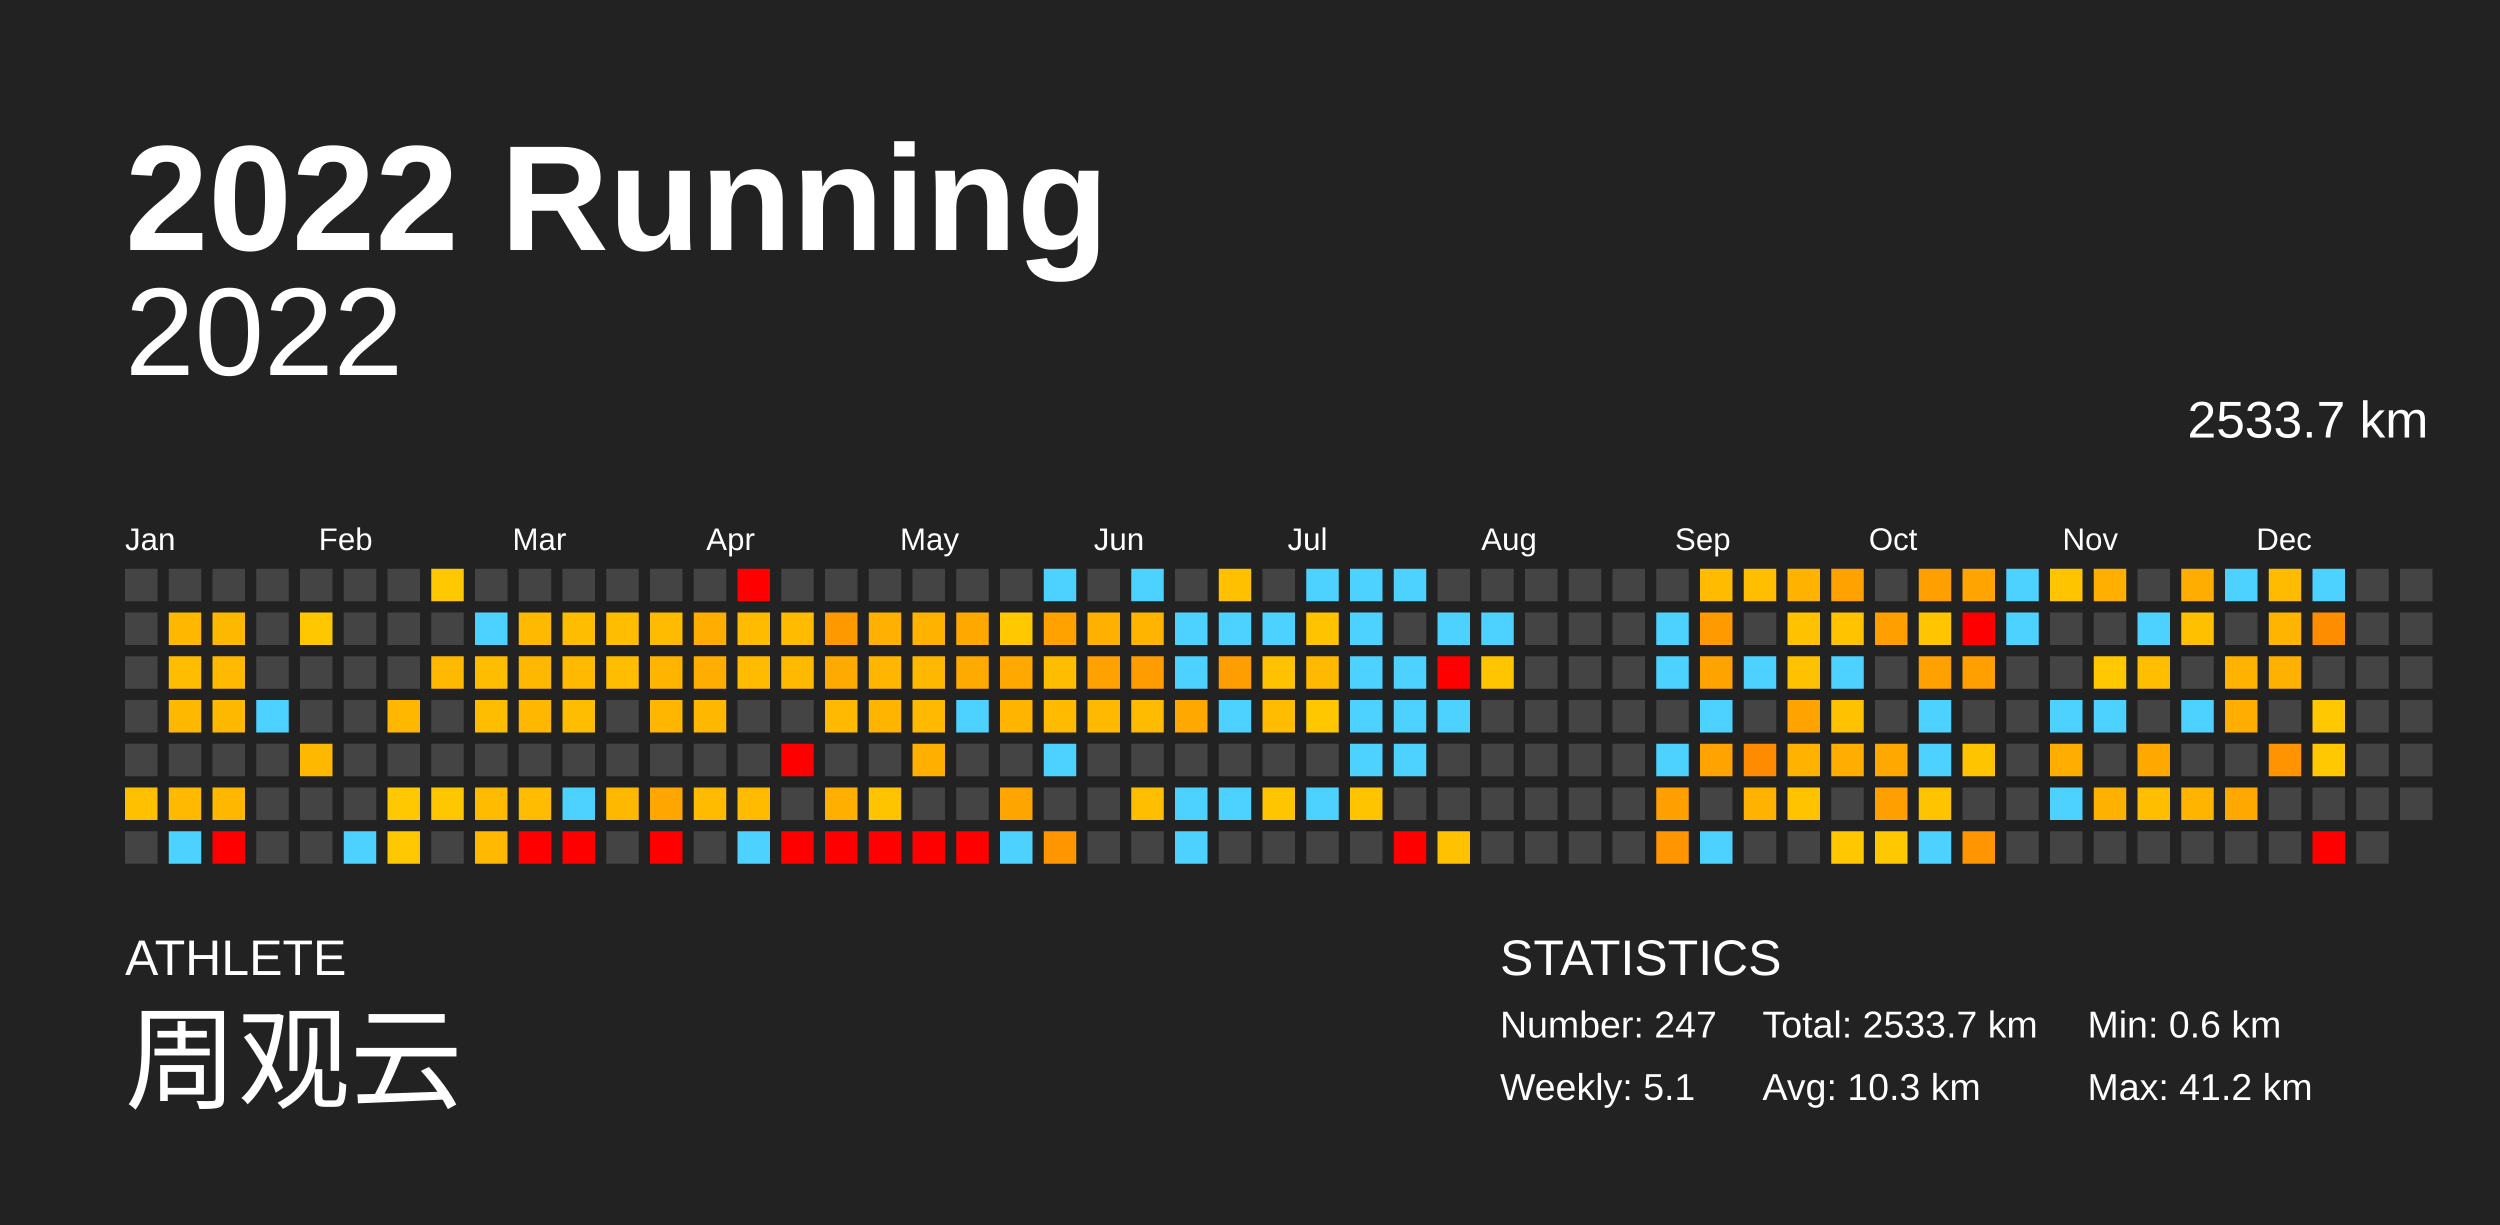
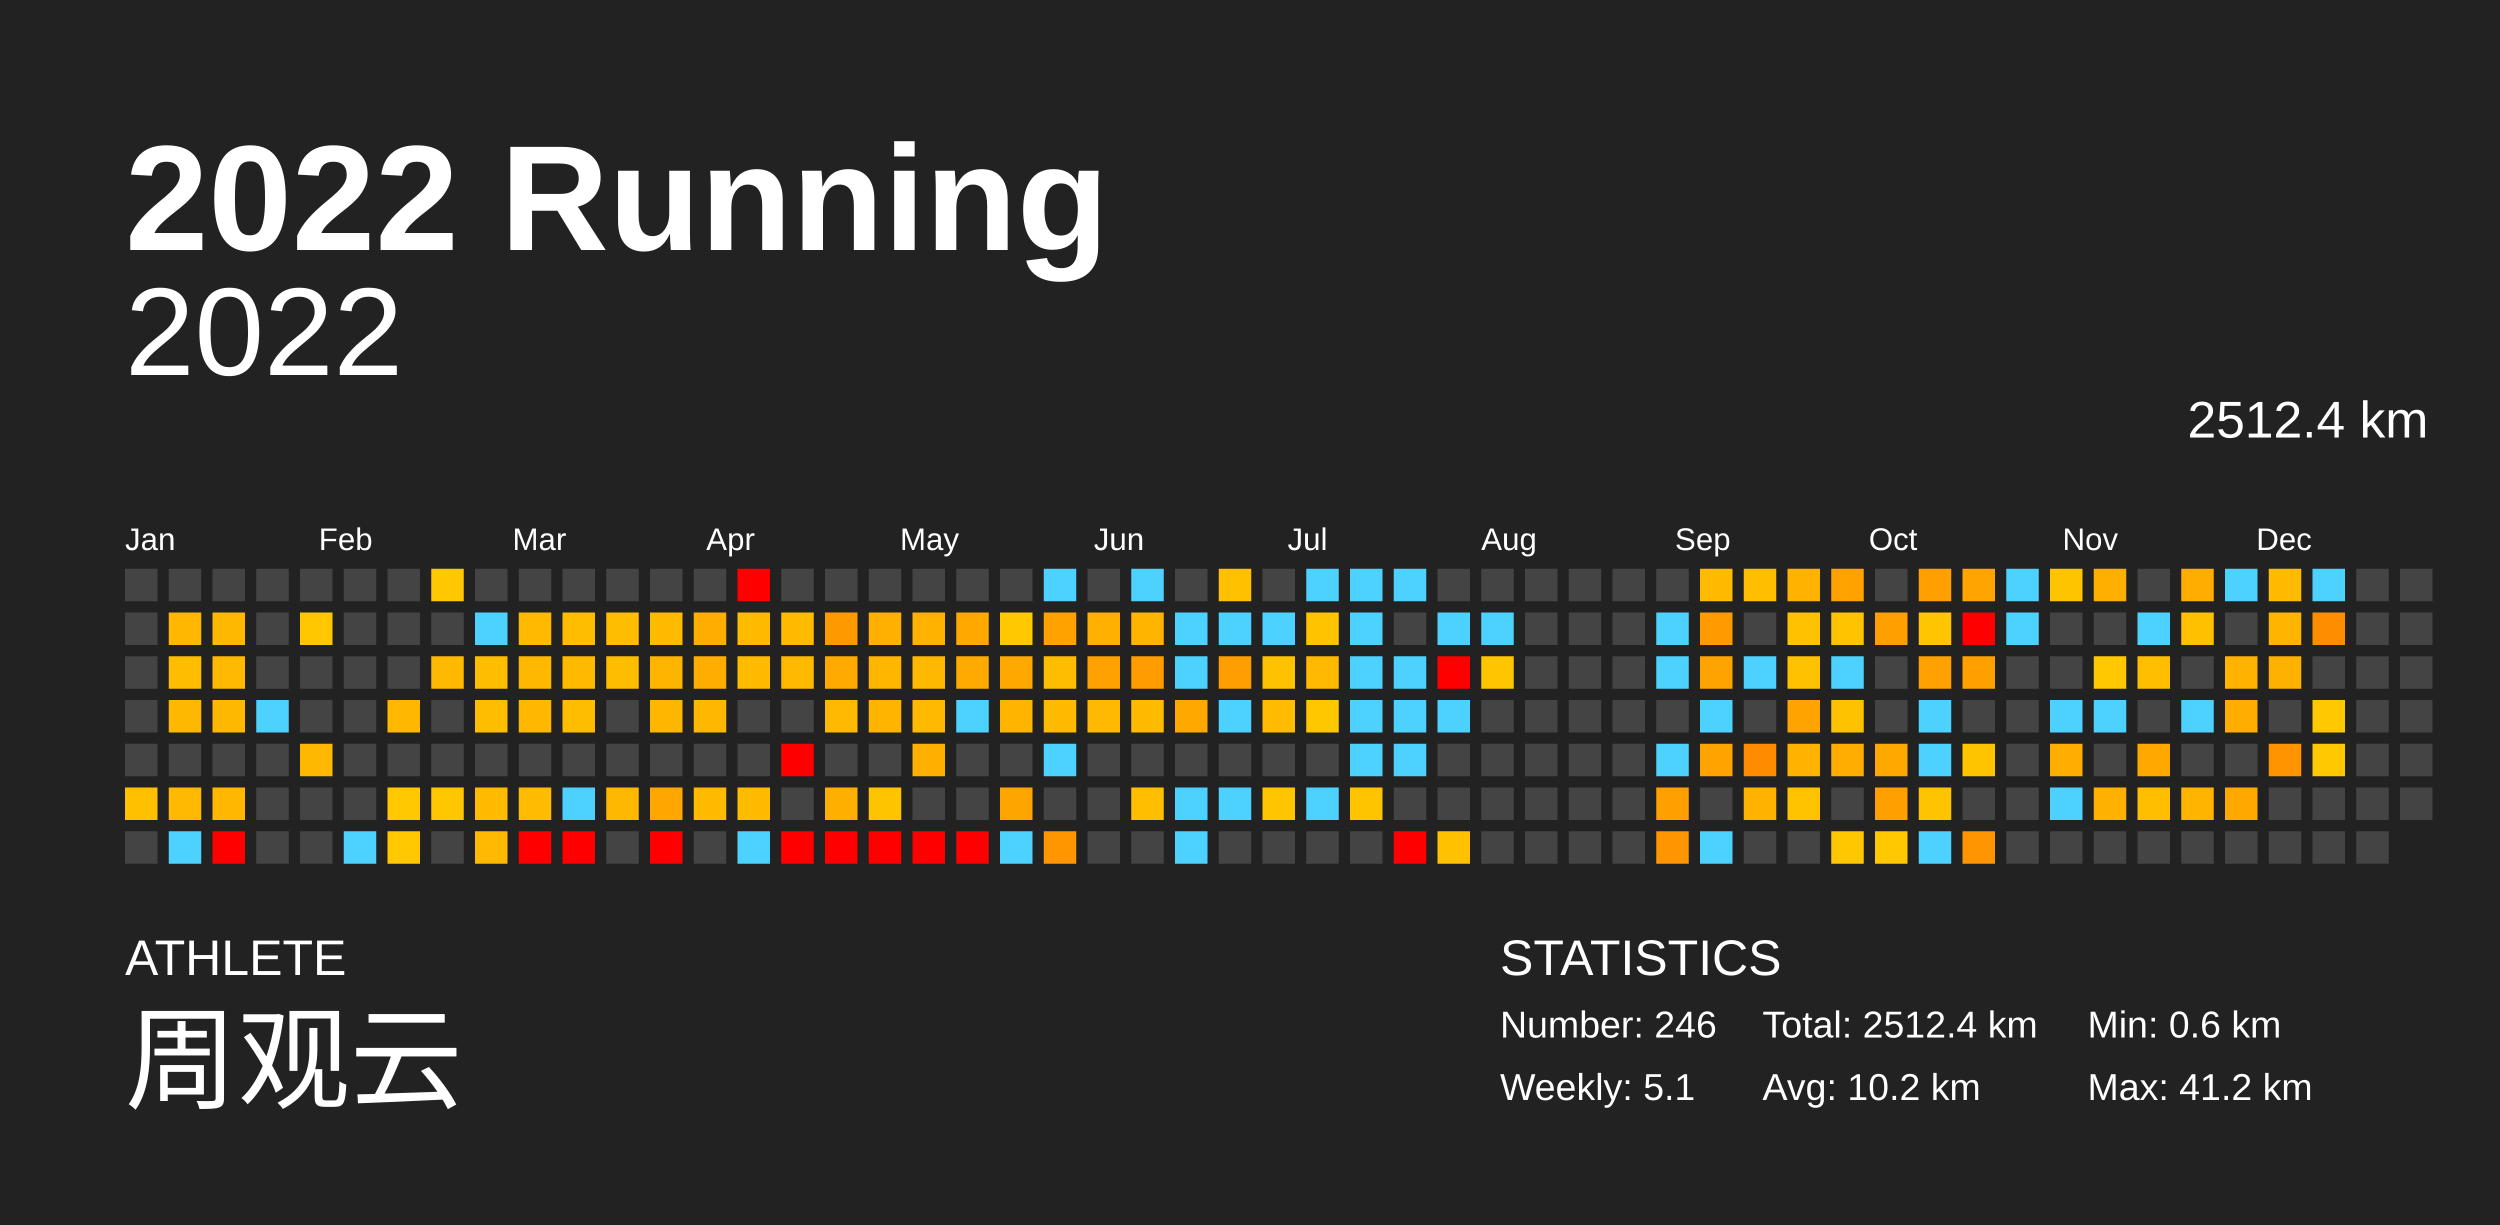
<svg xmlns="http://www.w3.org/2000/svg" baseProfile="full" height="98mm" version="1.1" viewBox="0,0,200,98" width="200mm">
  <defs />
  <rect fill="#222222" height="98" width="200" x="0" y="0" />
  <text fill="#FFFFFF" style="font-size:12px; font-family:Arial; font-weight:bold;" x="10" y="20">2022 Running</text>
  <text fill="#FFFFFF" style="font-size:4px; font-family:Arial" x="10" y="78">ATHLETE</text>
  <text fill="#FFFFFF" style="font-size:9px; font-family:Arial" x="10" y="88">周观云</text>
  <text fill="#FFFFFF" style="font-size:4px; font-family:Arial" x="120" y="78">STATISTICS</text>
-   <text fill="#FFFFFF" style="font-size:3px; font-family:Arial" x="120" y="83">Number: 247</text>
+   <text fill="#FFFFFF" style="font-size:3px; font-family:Arial" x="120" y="83">Number: 246</text>
  <text fill="#FFFFFF" style="font-size:3px; font-family:Arial" x="120" y="88">Weekly: 5.1</text>
-   <text fill="#FFFFFF" style="font-size:3px; font-family:Arial" x="141" y="83">Total: 2533.7 km</text>
-   <text fill="#FFFFFF" style="font-size:3px; font-family:Arial" x="141" y="88">Avg: 10.3 km</text>
+   <text fill="#FFFFFF" style="font-size:3px; font-family:Arial" x="141" y="83">Total: 2512.4 km</text>
+   <text fill="#FFFFFF" style="font-size:3px; font-family:Arial" x="141" y="88">Avg: 10.2 km</text>
  <text fill="#FFFFFF" style="font-size:3px; font-family:Arial" x="167" y="83">Min: 0.6 km</text>
  <text fill="#FFFFFF" style="font-size:3px; font-family:Arial" x="167" y="88">Max: 41.2 km</text>
  <text alignment-baseline="hanging" fill="#FFFFFF" style="font-size:10.0px; font-family:Arial;" x="10" y="30">2022</text>
-   <text alignment-baseline="hanging" fill="#FFFFFF" style="font-size:4.125px; font-family:Arial;" x="175" y="35">2533.7 km</text>
+   <text alignment-baseline="hanging" fill="#FFFFFF" style="font-size:4.125px; font-family:Arial;" x="175" y="35">2512.4 km</text>
  <text fill="#FFFFFF" style="font-size:2.5px; font-family:Arial" x="10.0" y="44">Jan</text>
  <text fill="#FFFFFF" style="font-size:2.5px; font-family:Arial" x="25.5" y="44">Feb</text>
  <text fill="#FFFFFF" style="font-size:2.5px; font-family:Arial" x="41.0" y="44">Mar</text>
  <text fill="#FFFFFF" style="font-size:2.5px; font-family:Arial" x="56.5" y="44">Apr</text>
  <text fill="#FFFFFF" style="font-size:2.5px; font-family:Arial" x="72.0" y="44">May</text>
  <text fill="#FFFFFF" style="font-size:2.5px; font-family:Arial" x="87.5" y="44">Jun</text>
  <text fill="#FFFFFF" style="font-size:2.5px; font-family:Arial" x="103.0" y="44">Jul</text>
  <text fill="#FFFFFF" style="font-size:2.5px; font-family:Arial" x="118.5" y="44">Aug</text>
  <text fill="#FFFFFF" style="font-size:2.5px; font-family:Arial" x="134.0" y="44">Sep</text>
  <text fill="#FFFFFF" style="font-size:2.5px; font-family:Arial" x="149.5" y="44">Oct</text>
  <text fill="#FFFFFF" style="font-size:2.5px; font-family:Arial" x="165.0" y="44">Nov</text>
  <text fill="#FFFFFF" style="font-size:2.5px; font-family:Arial" x="180.5" y="44">Dec</text>
  <rect fill="#444444" height="2.6" width="2.6" x="10.0" y="45.5" />
  <rect fill="#444444" height="2.6" width="2.6" x="10.0" y="49.0" />
  <rect fill="#444444" height="2.6" width="2.6" x="10.0" y="52.5" />
  <rect fill="#444444" height="2.6" width="2.6" x="10.0" y="56.0" />
  <rect fill="#444444" height="2.6" width="2.6" x="10.0" y="59.5" />
  <rect fill="#ffc000" height="2.6" width="2.6" x="10.0" y="63.0" />
  <rect fill="#444444" height="2.6" width="2.6" x="10.0" y="66.5" />
  <rect fill="#444444" height="2.6" width="2.6" x="13.5" y="45.5" />
  <rect fill="#ffb700" height="2.6" width="2.6" x="13.5" y="49.0" />
  <rect fill="#ffbd00" height="2.6" width="2.6" x="13.5" y="52.5" />
  <rect fill="#ffb800" height="2.6" width="2.6" x="13.5" y="56.0" />
  <rect fill="#444444" height="2.6" width="2.6" x="13.5" y="59.5" />
  <rect fill="#ffb900" height="2.6" width="2.6" x="13.5" y="63.0" />
  <rect fill="#4dd2ff" height="2.6" width="2.6" x="13.5" y="66.5" />
  <rect fill="#444444" height="2.6" width="2.6" x="17.0" y="45.5" />
  <rect fill="#ffb800" height="2.6" width="2.6" x="17.0" y="49.0" />
  <rect fill="#ffb900" height="2.6" width="2.6" x="17.0" y="52.5" />
  <rect fill="#ffb800" height="2.6" width="2.6" x="17.0" y="56.0" />
  <rect fill="#444444" height="2.6" width="2.6" x="17.0" y="59.5" />
  <rect fill="#ffb700" height="2.6" width="2.6" x="17.0" y="63.0" />
  <rect fill="red" height="2.6" width="2.6" x="17.0" y="66.5" />
  <rect fill="#444444" height="2.6" width="2.6" x="20.5" y="45.5" />
  <rect fill="#444444" height="2.6" width="2.6" x="20.5" y="49.0" />
  <rect fill="#444444" height="2.6" width="2.6" x="20.5" y="52.5" />
  <rect fill="#4dd2ff" height="2.6" width="2.6" x="20.5" y="56.0" />
  <rect fill="#444444" height="2.6" width="2.6" x="20.5" y="59.5" />
  <rect fill="#444444" height="2.6" width="2.6" x="20.5" y="63.0" />
  <rect fill="#444444" height="2.6" width="2.6" x="20.5" y="66.5" />
  <rect fill="#444444" height="2.6" width="2.6" x="24.0" y="45.5" />
  <rect fill="#ffc700" height="2.6" width="2.6" x="24.0" y="49.0" />
  <rect fill="#444444" height="2.6" width="2.6" x="24.0" y="52.5" />
  <rect fill="#444444" height="2.6" width="2.6" x="24.0" y="56.0" />
  <rect fill="#ffb800" height="2.6" width="2.6" x="24.0" y="59.5" />
  <rect fill="#444444" height="2.6" width="2.6" x="24.0" y="63.0" />
  <rect fill="#444444" height="2.6" width="2.6" x="24.0" y="66.5" />
  <rect fill="#444444" height="2.6" width="2.6" x="27.5" y="45.5" />
  <rect fill="#444444" height="2.6" width="2.6" x="27.5" y="49.0" />
  <rect fill="#444444" height="2.6" width="2.6" x="27.5" y="52.5" />
  <rect fill="#444444" height="2.6" width="2.6" x="27.5" y="56.0" />
  <rect fill="#444444" height="2.6" width="2.6" x="27.5" y="59.5" />
  <rect fill="#444444" height="2.6" width="2.6" x="27.5" y="63.0" />
  <rect fill="#4dd2ff" height="2.6" width="2.6" x="27.5" y="66.5" />
  <rect fill="#444444" height="2.6" width="2.6" x="31.0" y="45.5" />
  <rect fill="#444444" height="2.6" width="2.6" x="31.0" y="49.0" />
  <rect fill="#444444" height="2.6" width="2.6" x="31.0" y="52.5" />
  <rect fill="#ffb700" height="2.6" width="2.6" x="31.0" y="56.0" />
  <rect fill="#444444" height="2.6" width="2.6" x="31.0" y="59.5" />
  <rect fill="#ffc800" height="2.6" width="2.6" x="31.0" y="63.0" />
  <rect fill="#ffc800" height="2.6" width="2.6" x="31.0" y="66.5" />
  <rect fill="#ffc800" height="2.6" width="2.6" x="34.5" y="45.5" />
  <rect fill="#444444" height="2.6" width="2.6" x="34.5" y="49.0" />
  <rect fill="#ffb900" height="2.6" width="2.6" x="34.5" y="52.5" />
  <rect fill="#444444" height="2.6" width="2.6" x="34.5" y="56.0" />
  <rect fill="#444444" height="2.6" width="2.6" x="34.5" y="59.5" />
  <rect fill="#ffc700" height="2.6" width="2.6" x="34.5" y="63.0" />
  <rect fill="#444444" height="2.6" width="2.6" x="34.5" y="66.5" />
  <rect fill="#444444" height="2.6" width="2.6" x="38.0" y="45.5" />
  <rect fill="#4dd2ff" height="2.6" width="2.6" x="38.0" y="49.0" />
  <rect fill="#ffbd00" height="2.6" width="2.6" x="38.0" y="52.5" />
  <rect fill="#ffbd00" height="2.6" width="2.6" x="38.0" y="56.0" />
  <rect fill="#444444" height="2.6" width="2.6" x="38.0" y="59.5" />
  <rect fill="#ffbb00" height="2.6" width="2.6" x="38.0" y="63.0" />
  <rect fill="#ffb900" height="2.6" width="2.6" x="38.0" y="66.5" />
  <rect fill="#444444" height="2.6" width="2.6" x="41.5" y="45.5" />
  <rect fill="#ffba00" height="2.6" width="2.6" x="41.5" y="49.0" />
  <rect fill="#ffb800" height="2.6" width="2.6" x="41.5" y="52.5" />
  <rect fill="#ffb700" height="2.6" width="2.6" x="41.5" y="56.0" />
  <rect fill="#444444" height="2.6" width="2.6" x="41.5" y="59.5" />
  <rect fill="#ffbc00" height="2.6" width="2.6" x="41.5" y="63.0" />
  <rect fill="red" height="2.6" width="2.6" x="41.5" y="66.5" />
  <rect fill="#444444" height="2.6" width="2.6" x="45.0" y="45.5" />
  <rect fill="#ffbd00" height="2.6" width="2.6" x="45.0" y="49.0" />
  <rect fill="#ffba00" height="2.6" width="2.6" x="45.0" y="52.5" />
  <rect fill="#ffbd00" height="2.6" width="2.6" x="45.0" y="56.0" />
  <rect fill="#444444" height="2.6" width="2.6" x="45.0" y="59.5" />
  <rect fill="#4dd2ff" height="2.6" width="2.6" x="45.0" y="63.0" />
  <rect fill="red" height="2.6" width="2.6" x="45.0" y="66.5" />
  <rect fill="#444444" height="2.6" width="2.6" x="48.5" y="45.5" />
  <rect fill="#ffbd00" height="2.6" width="2.6" x="48.5" y="49.0" />
  <rect fill="#ffbd00" height="2.6" width="2.6" x="48.5" y="52.5" />
  <rect fill="#444444" height="2.6" width="2.6" x="48.5" y="56.0" />
  <rect fill="#444444" height="2.6" width="2.6" x="48.5" y="59.5" />
  <rect fill="#ffb800" height="2.6" width="2.6" x="48.5" y="63.0" />
  <rect fill="#444444" height="2.6" width="2.6" x="48.5" y="66.5" />
  <rect fill="#444444" height="2.6" width="2.6" x="52.0" y="45.5" />
  <rect fill="#ffbb00" height="2.6" width="2.6" x="52.0" y="49.0" />
  <rect fill="#ffb500" height="2.6" width="2.6" x="52.0" y="52.5" />
  <rect fill="#ffb600" height="2.6" width="2.6" x="52.0" y="56.0" />
  <rect fill="#444444" height="2.6" width="2.6" x="52.0" y="59.5" />
  <rect fill="#ffa700" height="2.6" width="2.6" x="52.0" y="63.0" />
  <rect fill="red" height="2.6" width="2.6" x="52.0" y="66.5" />
  <rect fill="#444444" height="2.6" width="2.6" x="55.5" y="45.5" />
  <rect fill="#ffae00" height="2.6" width="2.6" x="55.5" y="49.0" />
  <rect fill="#ffad00" height="2.6" width="2.6" x="55.5" y="52.5" />
  <rect fill="#ffb700" height="2.6" width="2.6" x="55.5" y="56.0" />
  <rect fill="#444444" height="2.6" width="2.6" x="55.5" y="59.5" />
  <rect fill="#ffbb00" height="2.6" width="2.6" x="55.5" y="63.0" />
  <rect fill="#444444" height="2.6" width="2.6" x="55.5" y="66.5" />
  <rect fill="red" height="2.6" width="2.6" x="59.0" y="45.5" />
  <rect fill="#ffbb00" height="2.6" width="2.6" x="59.0" y="49.0" />
  <rect fill="#ffbb00" height="2.6" width="2.6" x="59.0" y="52.5" />
  <rect fill="#444444" height="2.6" width="2.6" x="59.0" y="56.0" />
  <rect fill="#444444" height="2.6" width="2.6" x="59.0" y="59.5" />
  <rect fill="#ffbb00" height="2.6" width="2.6" x="59.0" y="63.0" />
  <rect fill="#4dd2ff" height="2.6" width="2.6" x="59.0" y="66.5" />
  <rect fill="#444444" height="2.6" width="2.6" x="62.5" y="45.5" />
  <rect fill="#ffbb00" height="2.6" width="2.6" x="62.5" y="49.0" />
  <rect fill="#ffba00" height="2.6" width="2.6" x="62.5" y="52.5" />
  <rect fill="#444444" height="2.6" width="2.6" x="62.5" y="56.0" />
  <rect fill="red" height="2.6" width="2.6" x="62.5" y="59.5" />
  <rect fill="#444444" height="2.6" width="2.6" x="62.5" y="63.0" />
  <rect fill="red" height="2.6" width="2.6" x="62.5" y="66.5" />
  <rect fill="#444444" height="2.6" width="2.6" x="66.0" y="45.5" />
  <rect fill="#ff9900" height="2.6" width="2.6" x="66.0" y="49.0" />
  <rect fill="#ffaa00" height="2.6" width="2.6" x="66.0" y="52.5" />
  <rect fill="#ffb900" height="2.6" width="2.6" x="66.0" y="56.0" />
  <rect fill="#444444" height="2.6" width="2.6" x="66.0" y="59.5" />
  <rect fill="#ffaf00" height="2.6" width="2.6" x="66.0" y="63.0" />
  <rect fill="red" height="2.6" width="2.6" x="66.0" y="66.5" />
  <rect fill="#444444" height="2.6" width="2.6" x="69.5" y="45.5" />
  <rect fill="#ffb000" height="2.6" width="2.6" x="69.5" y="49.0" />
  <rect fill="#ffb600" height="2.6" width="2.6" x="69.5" y="52.5" />
  <rect fill="#ffb400" height="2.6" width="2.6" x="69.5" y="56.0" />
  <rect fill="#444444" height="2.6" width="2.6" x="69.5" y="59.5" />
  <rect fill="#ffc400" height="2.6" width="2.6" x="69.5" y="63.0" />
  <rect fill="red" height="2.6" width="2.6" x="69.5" y="66.5" />
  <rect fill="#444444" height="2.6" width="2.6" x="73.0" y="45.5" />
  <rect fill="#ffb300" height="2.6" width="2.6" x="73.0" y="49.0" />
  <rect fill="#ffb800" height="2.6" width="2.6" x="73.0" y="52.5" />
  <rect fill="#ffba00" height="2.6" width="2.6" x="73.0" y="56.0" />
  <rect fill="#ffaf00" height="2.6" width="2.6" x="73.0" y="59.5" />
  <rect fill="#444444" height="2.6" width="2.6" x="73.0" y="63.0" />
  <rect fill="red" height="2.6" width="2.6" x="73.0" y="66.5" />
  <rect fill="#444444" height="2.6" width="2.6" x="76.5" y="45.5" />
  <rect fill="#ffa800" height="2.6" width="2.6" x="76.5" y="49.0" />
  <rect fill="#ffaa00" height="2.6" width="2.6" x="76.5" y="52.5" />
  <rect fill="#4dd2ff" height="2.6" width="2.6" x="76.5" y="56.0" />
  <rect fill="#444444" height="2.6" width="2.6" x="76.5" y="59.5" />
  <rect fill="#444444" height="2.6" width="2.6" x="76.5" y="63.0" />
  <rect fill="red" height="2.6" width="2.6" x="76.5" y="66.5" />
  <rect fill="#444444" height="2.6" width="2.6" x="80.0" y="45.5" />
  <rect fill="#ffc800" height="2.6" width="2.6" x="80.0" y="49.0" />
  <rect fill="#ffa900" height="2.6" width="2.6" x="80.0" y="52.5" />
  <rect fill="#ffb400" height="2.6" width="2.6" x="80.0" y="56.0" />
  <rect fill="#444444" height="2.6" width="2.6" x="80.0" y="59.5" />
  <rect fill="#ffa500" height="2.6" width="2.6" x="80.0" y="63.0" />
  <rect fill="#4dd2ff" height="2.6" width="2.6" x="80.0" y="66.5" />
  <rect fill="#4dd2ff" height="2.6" width="2.6" x="83.5" y="45.5" />
  <rect fill="#ffa200" height="2.6" width="2.6" x="83.5" y="49.0" />
  <rect fill="#ffbd00" height="2.6" width="2.6" x="83.5" y="52.5" />
  <rect fill="#ffbb00" height="2.6" width="2.6" x="83.5" y="56.0" />
  <rect fill="#4dd2ff" height="2.6" width="2.6" x="83.5" y="59.5" />
  <rect fill="#444444" height="2.6" width="2.6" x="83.5" y="63.0" />
  <rect fill="#ff9600" height="2.6" width="2.6" x="83.5" y="66.5" />
  <rect fill="#444444" height="2.6" width="2.6" x="87.0" y="45.5" />
  <rect fill="#ffb000" height="2.6" width="2.6" x="87.0" y="49.0" />
  <rect fill="#ffa100" height="2.6" width="2.6" x="87.0" y="52.5" />
  <rect fill="#ffb900" height="2.6" width="2.6" x="87.0" y="56.0" />
  <rect fill="#444444" height="2.6" width="2.6" x="87.0" y="59.5" />
  <rect fill="#444444" height="2.6" width="2.6" x="87.0" y="63.0" />
  <rect fill="#444444" height="2.6" width="2.6" x="87.0" y="66.5" />
  <rect fill="#4dd2ff" height="2.6" width="2.6" x="90.5" y="45.5" />
  <rect fill="#ffb500" height="2.6" width="2.6" x="90.5" y="49.0" />
  <rect fill="#ff9d00" height="2.6" width="2.6" x="90.5" y="52.5" />
  <rect fill="#ffbb00" height="2.6" width="2.6" x="90.5" y="56.0" />
  <rect fill="#444444" height="2.6" width="2.6" x="90.5" y="59.5" />
  <rect fill="#ffbf00" height="2.6" width="2.6" x="90.5" y="63.0" />
  <rect fill="#444444" height="2.6" width="2.6" x="90.5" y="66.5" />
  <rect fill="#444444" height="2.6" width="2.6" x="94.0" y="45.5" />
  <rect fill="#4dd2ff" height="2.6" width="2.6" x="94.0" y="49.0" />
  <rect fill="#4dd2ff" height="2.6" width="2.6" x="94.0" y="52.5" />
  <rect fill="#ffa900" height="2.6" width="2.6" x="94.0" y="56.0" />
  <rect fill="#444444" height="2.6" width="2.6" x="94.0" y="59.5" />
  <rect fill="#4dd2ff" height="2.6" width="2.6" x="94.0" y="63.0" />
  <rect fill="#4dd2ff" height="2.6" width="2.6" x="94.0" y="66.5" />
  <rect fill="#ffc000" height="2.6" width="2.6" x="97.5" y="45.5" />
  <rect fill="#4dd2ff" height="2.6" width="2.6" x="97.5" y="49.0" />
  <rect fill="#ff9e00" height="2.6" width="2.6" x="97.5" y="52.5" />
  <rect fill="#4dd2ff" height="2.6" width="2.6" x="97.5" y="56.0" />
  <rect fill="#444444" height="2.6" width="2.6" x="97.5" y="59.5" />
  <rect fill="#4dd2ff" height="2.6" width="2.6" x="97.5" y="63.0" />
  <rect fill="#444444" height="2.6" width="2.6" x="97.5" y="66.5" />
  <rect fill="#444444" height="2.6" width="2.6" x="101.0" y="45.5" />
  <rect fill="#4dd2ff" height="2.6" width="2.6" x="101.0" y="49.0" />
  <rect fill="#ffc200" height="2.6" width="2.6" x="101.0" y="52.5" />
  <rect fill="#ffbc00" height="2.6" width="2.6" x="101.0" y="56.0" />
  <rect fill="#444444" height="2.6" width="2.6" x="101.0" y="59.5" />
  <rect fill="#ffc500" height="2.6" width="2.6" x="101.0" y="63.0" />
  <rect fill="#444444" height="2.6" width="2.6" x="101.0" y="66.5" />
  <rect fill="#4dd2ff" height="2.6" width="2.6" x="104.5" y="45.5" />
  <rect fill="#ffc300" height="2.6" width="2.6" x="104.5" y="49.0" />
  <rect fill="#ffb900" height="2.6" width="2.6" x="104.5" y="52.5" />
  <rect fill="#ffc700" height="2.6" width="2.6" x="104.5" y="56.0" />
  <rect fill="#444444" height="2.6" width="2.6" x="104.5" y="59.5" />
  <rect fill="#4dd2ff" height="2.6" width="2.6" x="104.5" y="63.0" />
  <rect fill="#444444" height="2.6" width="2.6" x="104.5" y="66.5" />
  <rect fill="#4dd2ff" height="2.6" width="2.6" x="108.0" y="45.5" />
  <rect fill="#4dd2ff" height="2.6" width="2.6" x="108.0" y="49.0" />
  <rect fill="#4dd2ff" height="2.6" width="2.6" x="108.0" y="52.5" />
  <rect fill="#4dd2ff" height="2.6" width="2.6" x="108.0" y="56.0" />
  <rect fill="#4dd2ff" height="2.6" width="2.6" x="108.0" y="59.5" />
  <rect fill="#ffc400" height="2.6" width="2.6" x="108.0" y="63.0" />
  <rect fill="#444444" height="2.6" width="2.6" x="108.0" y="66.5" />
  <rect fill="#4dd2ff" height="2.6" width="2.6" x="111.5" y="45.5" />
  <rect fill="#444444" height="2.6" width="2.6" x="111.5" y="49.0" />
  <rect fill="#4dd2ff" height="2.6" width="2.6" x="111.5" y="52.5" />
  <rect fill="#4dd2ff" height="2.6" width="2.6" x="111.5" y="56.0" />
  <rect fill="#4dd2ff" height="2.6" width="2.6" x="111.5" y="59.5" />
  <rect fill="#444444" height="2.6" width="2.6" x="111.5" y="63.0" />
  <rect fill="red" height="2.6" width="2.6" x="111.5" y="66.5" />
  <rect fill="#444444" height="2.6" width="2.6" x="115.0" y="45.5" />
  <rect fill="#4dd2ff" height="2.6" width="2.6" x="115.0" y="49.0" />
  <rect fill="red" height="2.6" width="2.6" x="115.0" y="52.5" />
  <rect fill="#4dd2ff" height="2.6" width="2.6" x="115.0" y="56.0" />
  <rect fill="#444444" height="2.6" width="2.6" x="115.0" y="59.5" />
  <rect fill="#444444" height="2.6" width="2.6" x="115.0" y="63.0" />
  <rect fill="#ffc100" height="2.6" width="2.6" x="115.0" y="66.5" />
  <rect fill="#444444" height="2.6" width="2.6" x="118.5" y="45.5" />
  <rect fill="#4dd2ff" height="2.6" width="2.6" x="118.5" y="49.0" />
  <rect fill="#ffc600" height="2.6" width="2.6" x="118.5" y="52.5" />
  <rect fill="#444444" height="2.6" width="2.6" x="118.5" y="56.0" />
  <rect fill="#444444" height="2.6" width="2.6" x="118.5" y="59.5" />
  <rect fill="#444444" height="2.6" width="2.6" x="118.5" y="63.0" />
  <rect fill="#444444" height="2.6" width="2.6" x="118.5" y="66.5" />
  <rect fill="#444444" height="2.6" width="2.6" x="122.0" y="45.5" />
  <rect fill="#444444" height="2.6" width="2.6" x="122.0" y="49.0" />
  <rect fill="#444444" height="2.6" width="2.6" x="122.0" y="52.5" />
  <rect fill="#444444" height="2.6" width="2.6" x="122.0" y="56.0" />
  <rect fill="#444444" height="2.6" width="2.6" x="122.0" y="59.5" />
  <rect fill="#444444" height="2.6" width="2.6" x="122.0" y="63.0" />
  <rect fill="#444444" height="2.6" width="2.6" x="122.0" y="66.5" />
  <rect fill="#444444" height="2.6" width="2.6" x="125.5" y="45.5" />
  <rect fill="#444444" height="2.6" width="2.6" x="125.5" y="49.0" />
  <rect fill="#444444" height="2.6" width="2.6" x="125.5" y="52.5" />
  <rect fill="#444444" height="2.6" width="2.6" x="125.5" y="56.0" />
  <rect fill="#444444" height="2.6" width="2.6" x="125.5" y="59.5" />
  <rect fill="#444444" height="2.6" width="2.6" x="125.5" y="63.0" />
  <rect fill="#444444" height="2.6" width="2.6" x="125.5" y="66.5" />
  <rect fill="#444444" height="2.6" width="2.6" x="129.0" y="45.5" />
  <rect fill="#444444" height="2.6" width="2.6" x="129.0" y="49.0" />
  <rect fill="#444444" height="2.6" width="2.6" x="129.0" y="52.5" />
  <rect fill="#444444" height="2.6" width="2.6" x="129.0" y="56.0" />
  <rect fill="#444444" height="2.6" width="2.6" x="129.0" y="59.5" />
  <rect fill="#444444" height="2.6" width="2.6" x="129.0" y="63.0" />
  <rect fill="#444444" height="2.6" width="2.6" x="129.0" y="66.5" />
  <rect fill="#444444" height="2.6" width="2.6" x="132.5" y="45.5" />
  <rect fill="#4dd2ff" height="2.6" width="2.6" x="132.5" y="49.0" />
  <rect fill="#4dd2ff" height="2.6" width="2.6" x="132.5" y="52.5" />
  <rect fill="#444444" height="2.6" width="2.6" x="132.5" y="56.0" />
  <rect fill="#4dd2ff" height="2.6" width="2.6" x="132.5" y="59.5" />
  <rect fill="#ff9f00" height="2.6" width="2.6" x="132.5" y="63.0" />
  <rect fill="#ff9500" height="2.6" width="2.6" x="132.5" y="66.5" />
  <rect fill="#ffbb00" height="2.6" width="2.6" x="136.0" y="45.5" />
  <rect fill="#ff9a00" height="2.6" width="2.6" x="136.0" y="49.0" />
  <rect fill="#ffa300" height="2.6" width="2.6" x="136.0" y="52.5" />
  <rect fill="#4dd2ff" height="2.6" width="2.6" x="136.0" y="56.0" />
  <rect fill="#ffa300" height="2.6" width="2.6" x="136.0" y="59.5" />
  <rect fill="#444444" height="2.6" width="2.6" x="136.0" y="63.0" />
  <rect fill="#4dd2ff" height="2.6" width="2.6" x="136.0" y="66.5" />
  <rect fill="#ffbf00" height="2.6" width="2.6" x="139.5" y="45.5" />
  <rect fill="#444444" height="2.6" width="2.6" x="139.5" y="49.0" />
  <rect fill="#4dd2ff" height="2.6" width="2.6" x="139.5" y="52.5" />
  <rect fill="#444444" height="2.6" width="2.6" x="139.5" y="56.0" />
  <rect fill="#ff8c00" height="2.6" width="2.6" x="139.5" y="59.5" />
  <rect fill="#ffb300" height="2.6" width="2.6" x="139.5" y="63.0" />
  <rect fill="#444444" height="2.6" width="2.6" x="139.5" y="66.5" />
  <rect fill="#ffb200" height="2.6" width="2.6" x="143.0" y="45.5" />
  <rect fill="#ffc200" height="2.6" width="2.6" x="143.0" y="49.0" />
  <rect fill="#ffc200" height="2.6" width="2.6" x="143.0" y="52.5" />
  <rect fill="#ffa300" height="2.6" width="2.6" x="143.0" y="56.0" />
  <rect fill="#ffb200" height="2.6" width="2.6" x="143.0" y="59.5" />
  <rect fill="#ffc300" height="2.6" width="2.6" x="143.0" y="63.0" />
  <rect fill="#444444" height="2.6" width="2.6" x="143.0" y="66.5" />
  <rect fill="#ffa200" height="2.6" width="2.6" x="146.5" y="45.5" />
  <rect fill="#ffc300" height="2.6" width="2.6" x="146.5" y="49.0" />
  <rect fill="#4dd2ff" height="2.6" width="2.6" x="146.5" y="52.5" />
  <rect fill="#ffc200" height="2.6" width="2.6" x="146.5" y="56.0" />
  <rect fill="#ffae00" height="2.6" width="2.6" x="146.5" y="59.5" />
  <rect fill="#444444" height="2.6" width="2.6" x="146.5" y="63.0" />
  <rect fill="#ffc700" height="2.6" width="2.6" x="146.5" y="66.5" />
  <rect fill="#444444" height="2.6" width="2.6" x="150.0" y="45.5" />
  <rect fill="#ff9f00" height="2.6" width="2.6" x="150.0" y="49.0" />
  <rect fill="#444444" height="2.6" width="2.6" x="150.0" y="52.5" />
  <rect fill="#444444" height="2.6" width="2.6" x="150.0" y="56.0" />
  <rect fill="#ffa800" height="2.6" width="2.6" x="150.0" y="59.5" />
  <rect fill="#ffa000" height="2.6" width="2.6" x="150.0" y="63.0" />
  <rect fill="#ffc800" height="2.6" width="2.6" x="150.0" y="66.5" />
  <rect fill="#ffa000" height="2.6" width="2.6" x="153.5" y="45.5" />
  <rect fill="#ffc600" height="2.6" width="2.6" x="153.5" y="49.0" />
  <rect fill="#ffa100" height="2.6" width="2.6" x="153.5" y="52.5" />
  <rect fill="#4dd2ff" height="2.6" width="2.6" x="153.5" y="56.0" />
  <rect fill="#4dd2ff" height="2.6" width="2.6" x="153.5" y="59.5" />
  <rect fill="#ffc400" height="2.6" width="2.6" x="153.5" y="63.0" />
  <rect fill="#4dd2ff" height="2.6" width="2.6" x="153.5" y="66.5" />
  <rect fill="#ffa400" height="2.6" width="2.6" x="157.0" y="45.5" />
  <rect fill="red" height="2.6" width="2.6" x="157.0" y="49.0" />
  <rect fill="#ffa000" height="2.6" width="2.6" x="157.0" y="52.5" />
  <rect fill="#444444" height="2.6" width="2.6" x="157.0" y="56.0" />
  <rect fill="#ffc400" height="2.6" width="2.6" x="157.0" y="59.5" />
  <rect fill="#444444" height="2.6" width="2.6" x="157.0" y="63.0" />
  <rect fill="#ff9500" height="2.6" width="2.6" x="157.0" y="66.5" />
  <rect fill="#4dd2ff" height="2.6" width="2.6" x="160.5" y="45.5" />
  <rect fill="#4dd2ff" height="2.6" width="2.6" x="160.5" y="49.0" />
  <rect fill="#444444" height="2.6" width="2.6" x="160.5" y="52.5" />
  <rect fill="#444444" height="2.6" width="2.6" x="160.5" y="56.0" />
  <rect fill="#444444" height="2.6" width="2.6" x="160.5" y="59.5" />
  <rect fill="#444444" height="2.6" width="2.6" x="160.5" y="63.0" />
  <rect fill="#444444" height="2.6" width="2.6" x="160.5" y="66.5" />
  <rect fill="#ffc400" height="2.6" width="2.6" x="164.0" y="45.5" />
  <rect fill="#444444" height="2.6" width="2.6" x="164.0" y="49.0" />
  <rect fill="#444444" height="2.6" width="2.6" x="164.0" y="52.5" />
  <rect fill="#4dd2ff" height="2.6" width="2.6" x="164.0" y="56.0" />
  <rect fill="#ffae00" height="2.6" width="2.6" x="164.0" y="59.5" />
  <rect fill="#4dd2ff" height="2.6" width="2.6" x="164.0" y="63.0" />
  <rect fill="#444444" height="2.6" width="2.6" x="164.0" y="66.5" />
  <rect fill="#ffaf00" height="2.6" width="2.6" x="167.5" y="45.5" />
  <rect fill="#444444" height="2.6" width="2.6" x="167.5" y="49.0" />
  <rect fill="#ffc800" height="2.6" width="2.6" x="167.5" y="52.5" />
  <rect fill="#4dd2ff" height="2.6" width="2.6" x="167.5" y="56.0" />
  <rect fill="#444444" height="2.6" width="2.6" x="167.5" y="59.5" />
  <rect fill="#ffb100" height="2.6" width="2.6" x="167.5" y="63.0" />
  <rect fill="#444444" height="2.6" width="2.6" x="167.5" y="66.5" />
  <rect fill="#444444" height="2.6" width="2.6" x="171.0" y="45.5" />
  <rect fill="#4dd2ff" height="2.6" width="2.6" x="171.0" y="49.0" />
  <rect fill="#ffbf00" height="2.6" width="2.6" x="171.0" y="52.5" />
  <rect fill="#444444" height="2.6" width="2.6" x="171.0" y="56.0" />
  <rect fill="#ffa800" height="2.6" width="2.6" x="171.0" y="59.5" />
  <rect fill="#ffbe00" height="2.6" width="2.6" x="171.0" y="63.0" />
  <rect fill="#444444" height="2.6" width="2.6" x="171.0" y="66.5" />
  <rect fill="#ffad00" height="2.6" width="2.6" x="174.5" y="45.5" />
  <rect fill="#ffc000" height="2.6" width="2.6" x="174.5" y="49.0" />
  <rect fill="#444444" height="2.6" width="2.6" x="174.5" y="52.5" />
  <rect fill="#4dd2ff" height="2.6" width="2.6" x="174.5" y="56.0" />
  <rect fill="#444444" height="2.6" width="2.6" x="174.5" y="59.5" />
  <rect fill="#ffb400" height="2.6" width="2.6" x="174.5" y="63.0" />
  <rect fill="#444444" height="2.6" width="2.6" x="174.5" y="66.5" />
  <rect fill="#4dd2ff" height="2.6" width="2.6" x="178.0" y="45.5" />
  <rect fill="#444444" height="2.6" width="2.6" x="178.0" y="49.0" />
  <rect fill="#ffb200" height="2.6" width="2.6" x="178.0" y="52.5" />
  <rect fill="#ffae00" height="2.6" width="2.6" x="178.0" y="56.0" />
  <rect fill="#444444" height="2.6" width="2.6" x="178.0" y="59.5" />
  <rect fill="#ffa900" height="2.6" width="2.6" x="178.0" y="63.0" />
  <rect fill="#444444" height="2.6" width="2.6" x="178.0" y="66.5" />
  <rect fill="#ffbb00" height="2.6" width="2.6" x="181.5" y="45.5" />
  <rect fill="#ffb500" height="2.6" width="2.6" x="181.5" y="49.0" />
  <rect fill="#ffb100" height="2.6" width="2.6" x="181.5" y="52.5" />
  <rect fill="#444444" height="2.6" width="2.6" x="181.5" y="56.0" />
  <rect fill="#ff9300" height="2.6" width="2.6" x="181.5" y="59.5" />
  <rect fill="#444444" height="2.6" width="2.6" x="181.5" y="63.0" />
  <rect fill="#444444" height="2.6" width="2.6" x="181.5" y="66.5" />
  <rect fill="#4dd2ff" height="2.6" width="2.6" x="185.0" y="45.5" />
  <rect fill="#ff8d00" height="2.6" width="2.6" x="185.0" y="49.0" />
  <rect fill="#444444" height="2.6" width="2.6" x="185.0" y="52.5" />
  <rect fill="#ffc800" height="2.6" width="2.6" x="185.0" y="56.0" />
  <rect fill="#ffc800" height="2.6" width="2.6" x="185.0" y="59.5" />
  <rect fill="#444444" height="2.6" width="2.6" x="185.0" y="63.0" />
-   <rect fill="red" height="2.6" width="2.6" x="185.0" y="66.5" />
+   <rect fill="#444444" height="2.6" width="2.6" x="185.0" y="66.5" />
  <rect fill="#444444" height="2.6" width="2.6" x="188.5" y="45.5" />
  <rect fill="#444444" height="2.6" width="2.6" x="188.5" y="49.0" />
  <rect fill="#444444" height="2.6" width="2.6" x="188.5" y="52.5" />
  <rect fill="#444444" height="2.6" width="2.6" x="188.5" y="56.0" />
  <rect fill="#444444" height="2.6" width="2.6" x="188.5" y="59.5" />
  <rect fill="#444444" height="2.6" width="2.6" x="188.5" y="63.0" />
  <rect fill="#444444" height="2.6" width="2.6" x="188.5" y="66.5" />
  <rect fill="#444444" height="2.6" width="2.6" x="192.0" y="45.5" />
  <rect fill="#444444" height="2.6" width="2.6" x="192.0" y="49.0" />
  <rect fill="#444444" height="2.6" width="2.6" x="192.0" y="52.5" />
  <rect fill="#444444" height="2.6" width="2.6" x="192.0" y="56.0" />
  <rect fill="#444444" height="2.6" width="2.6" x="192.0" y="59.5" />
  <rect fill="#444444" height="2.6" width="2.6" x="192.0" y="63.0" />
</svg>
